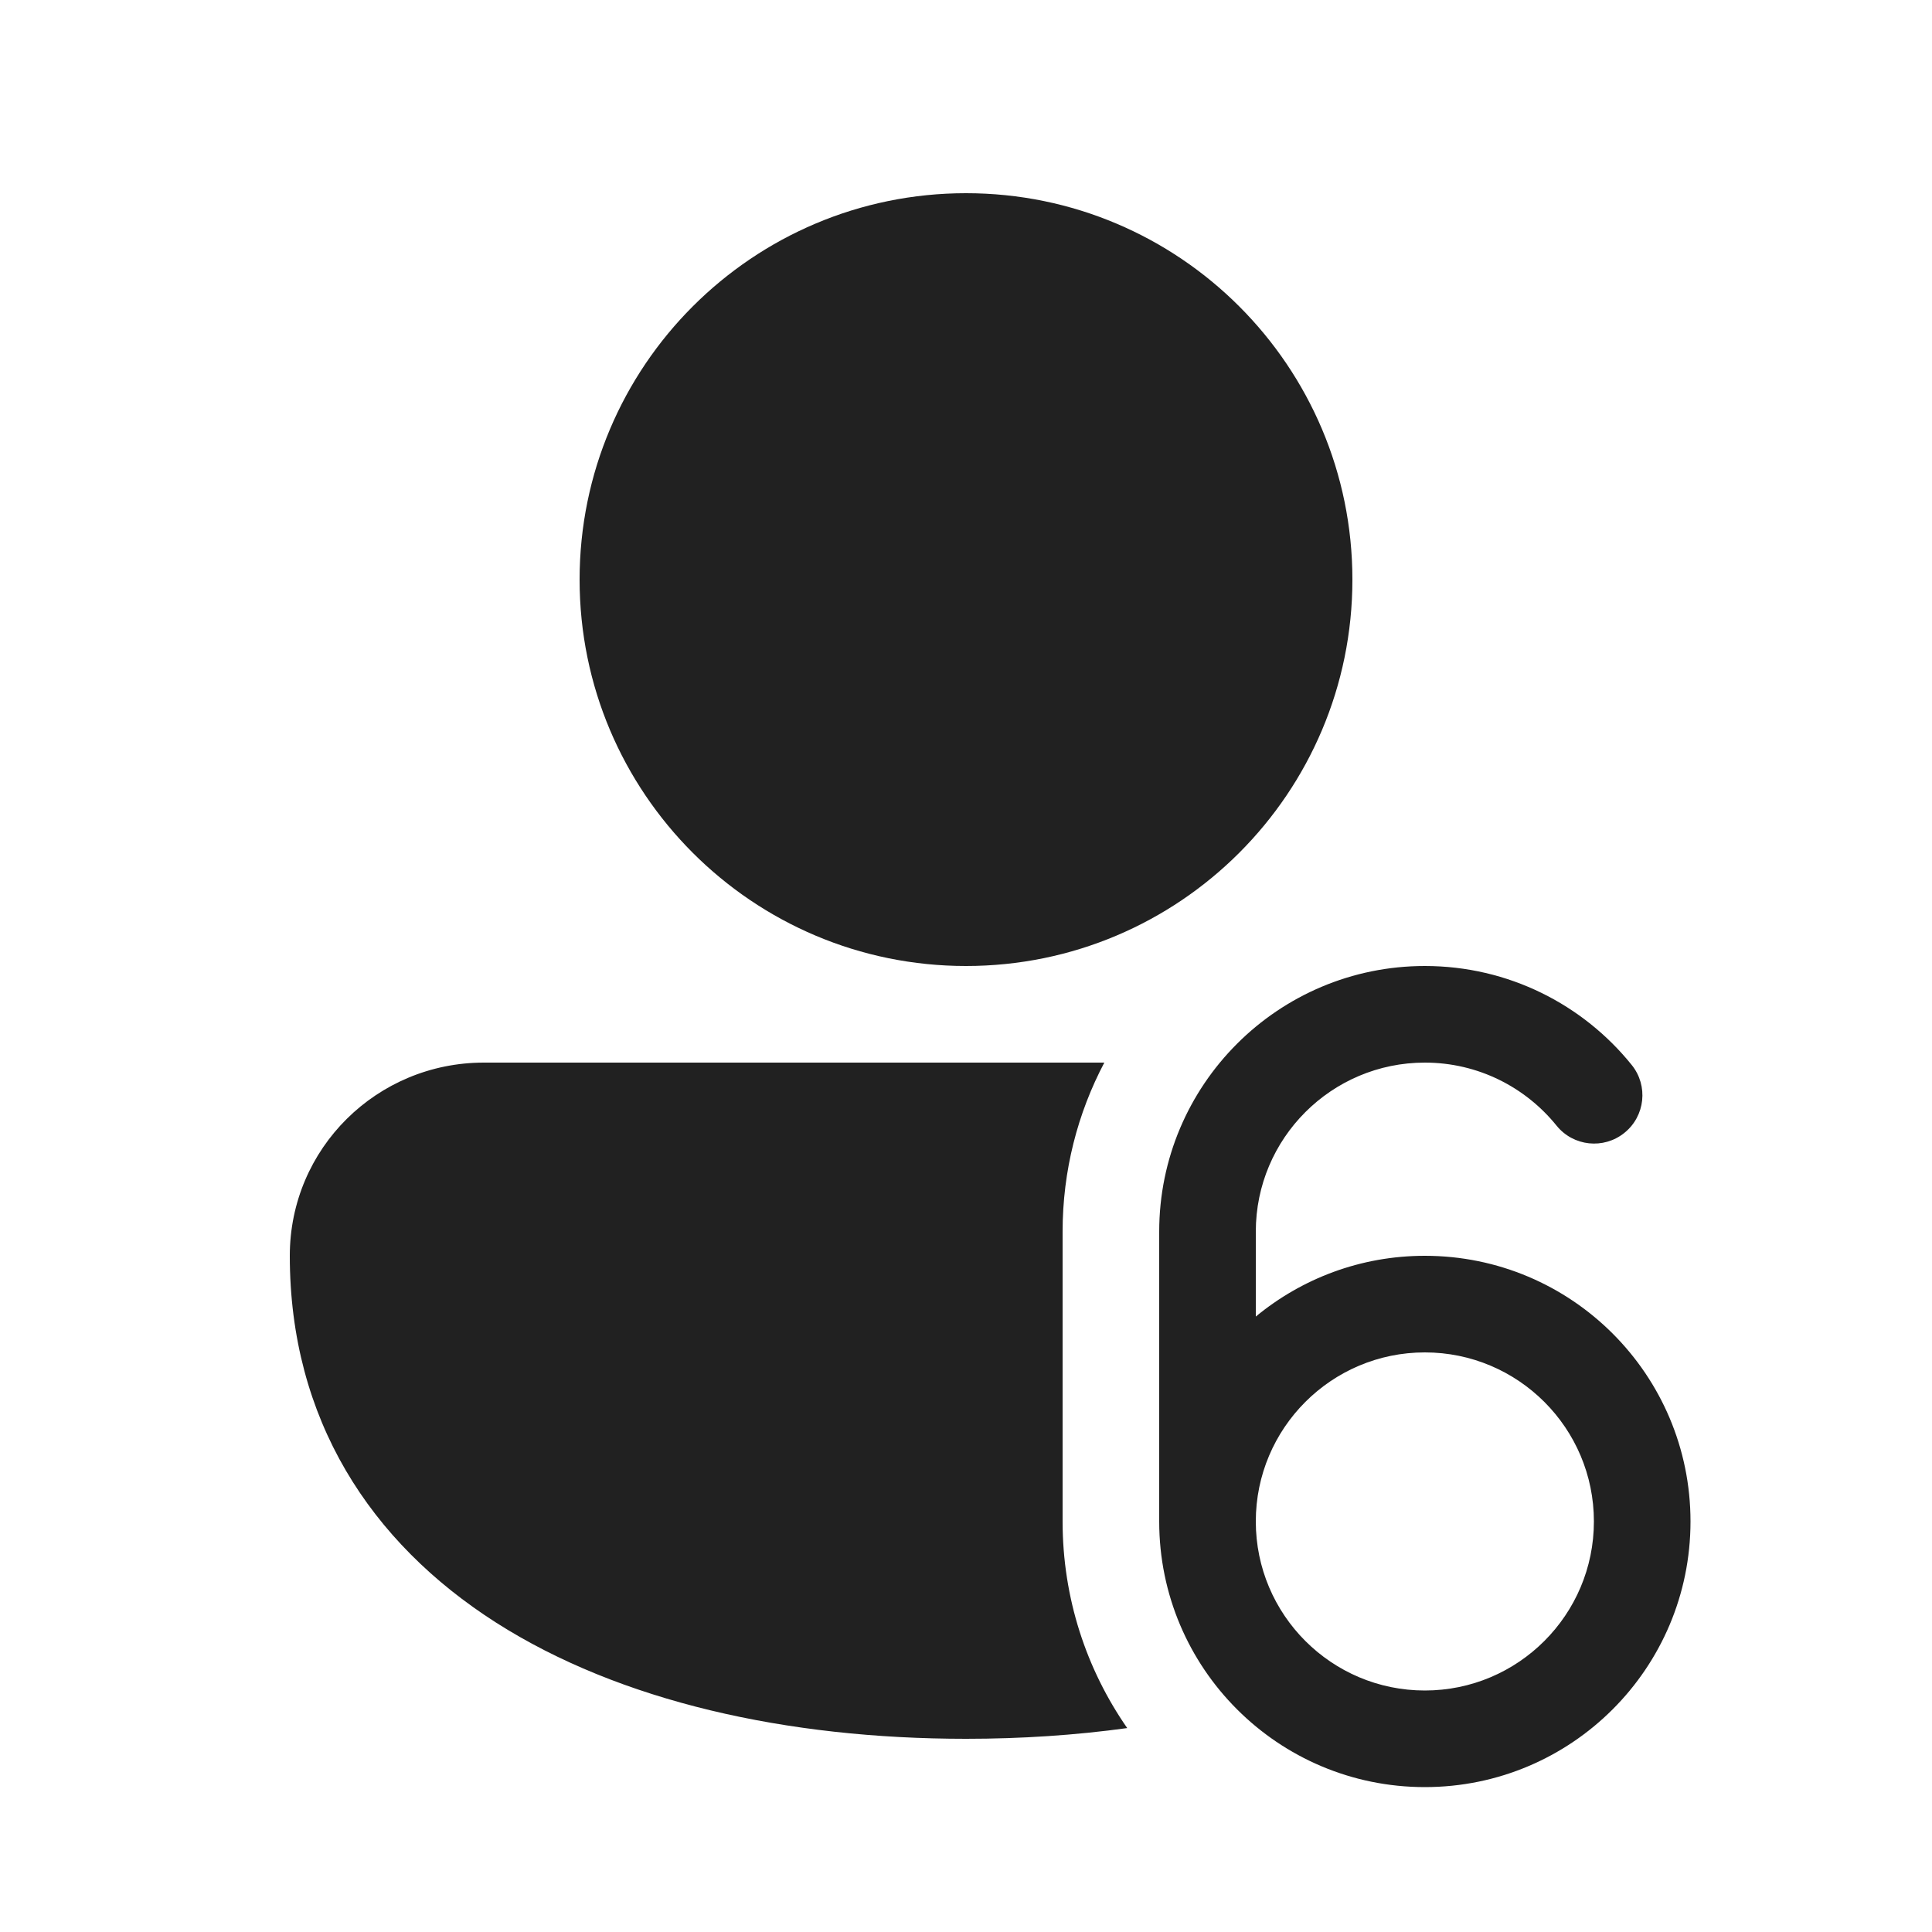
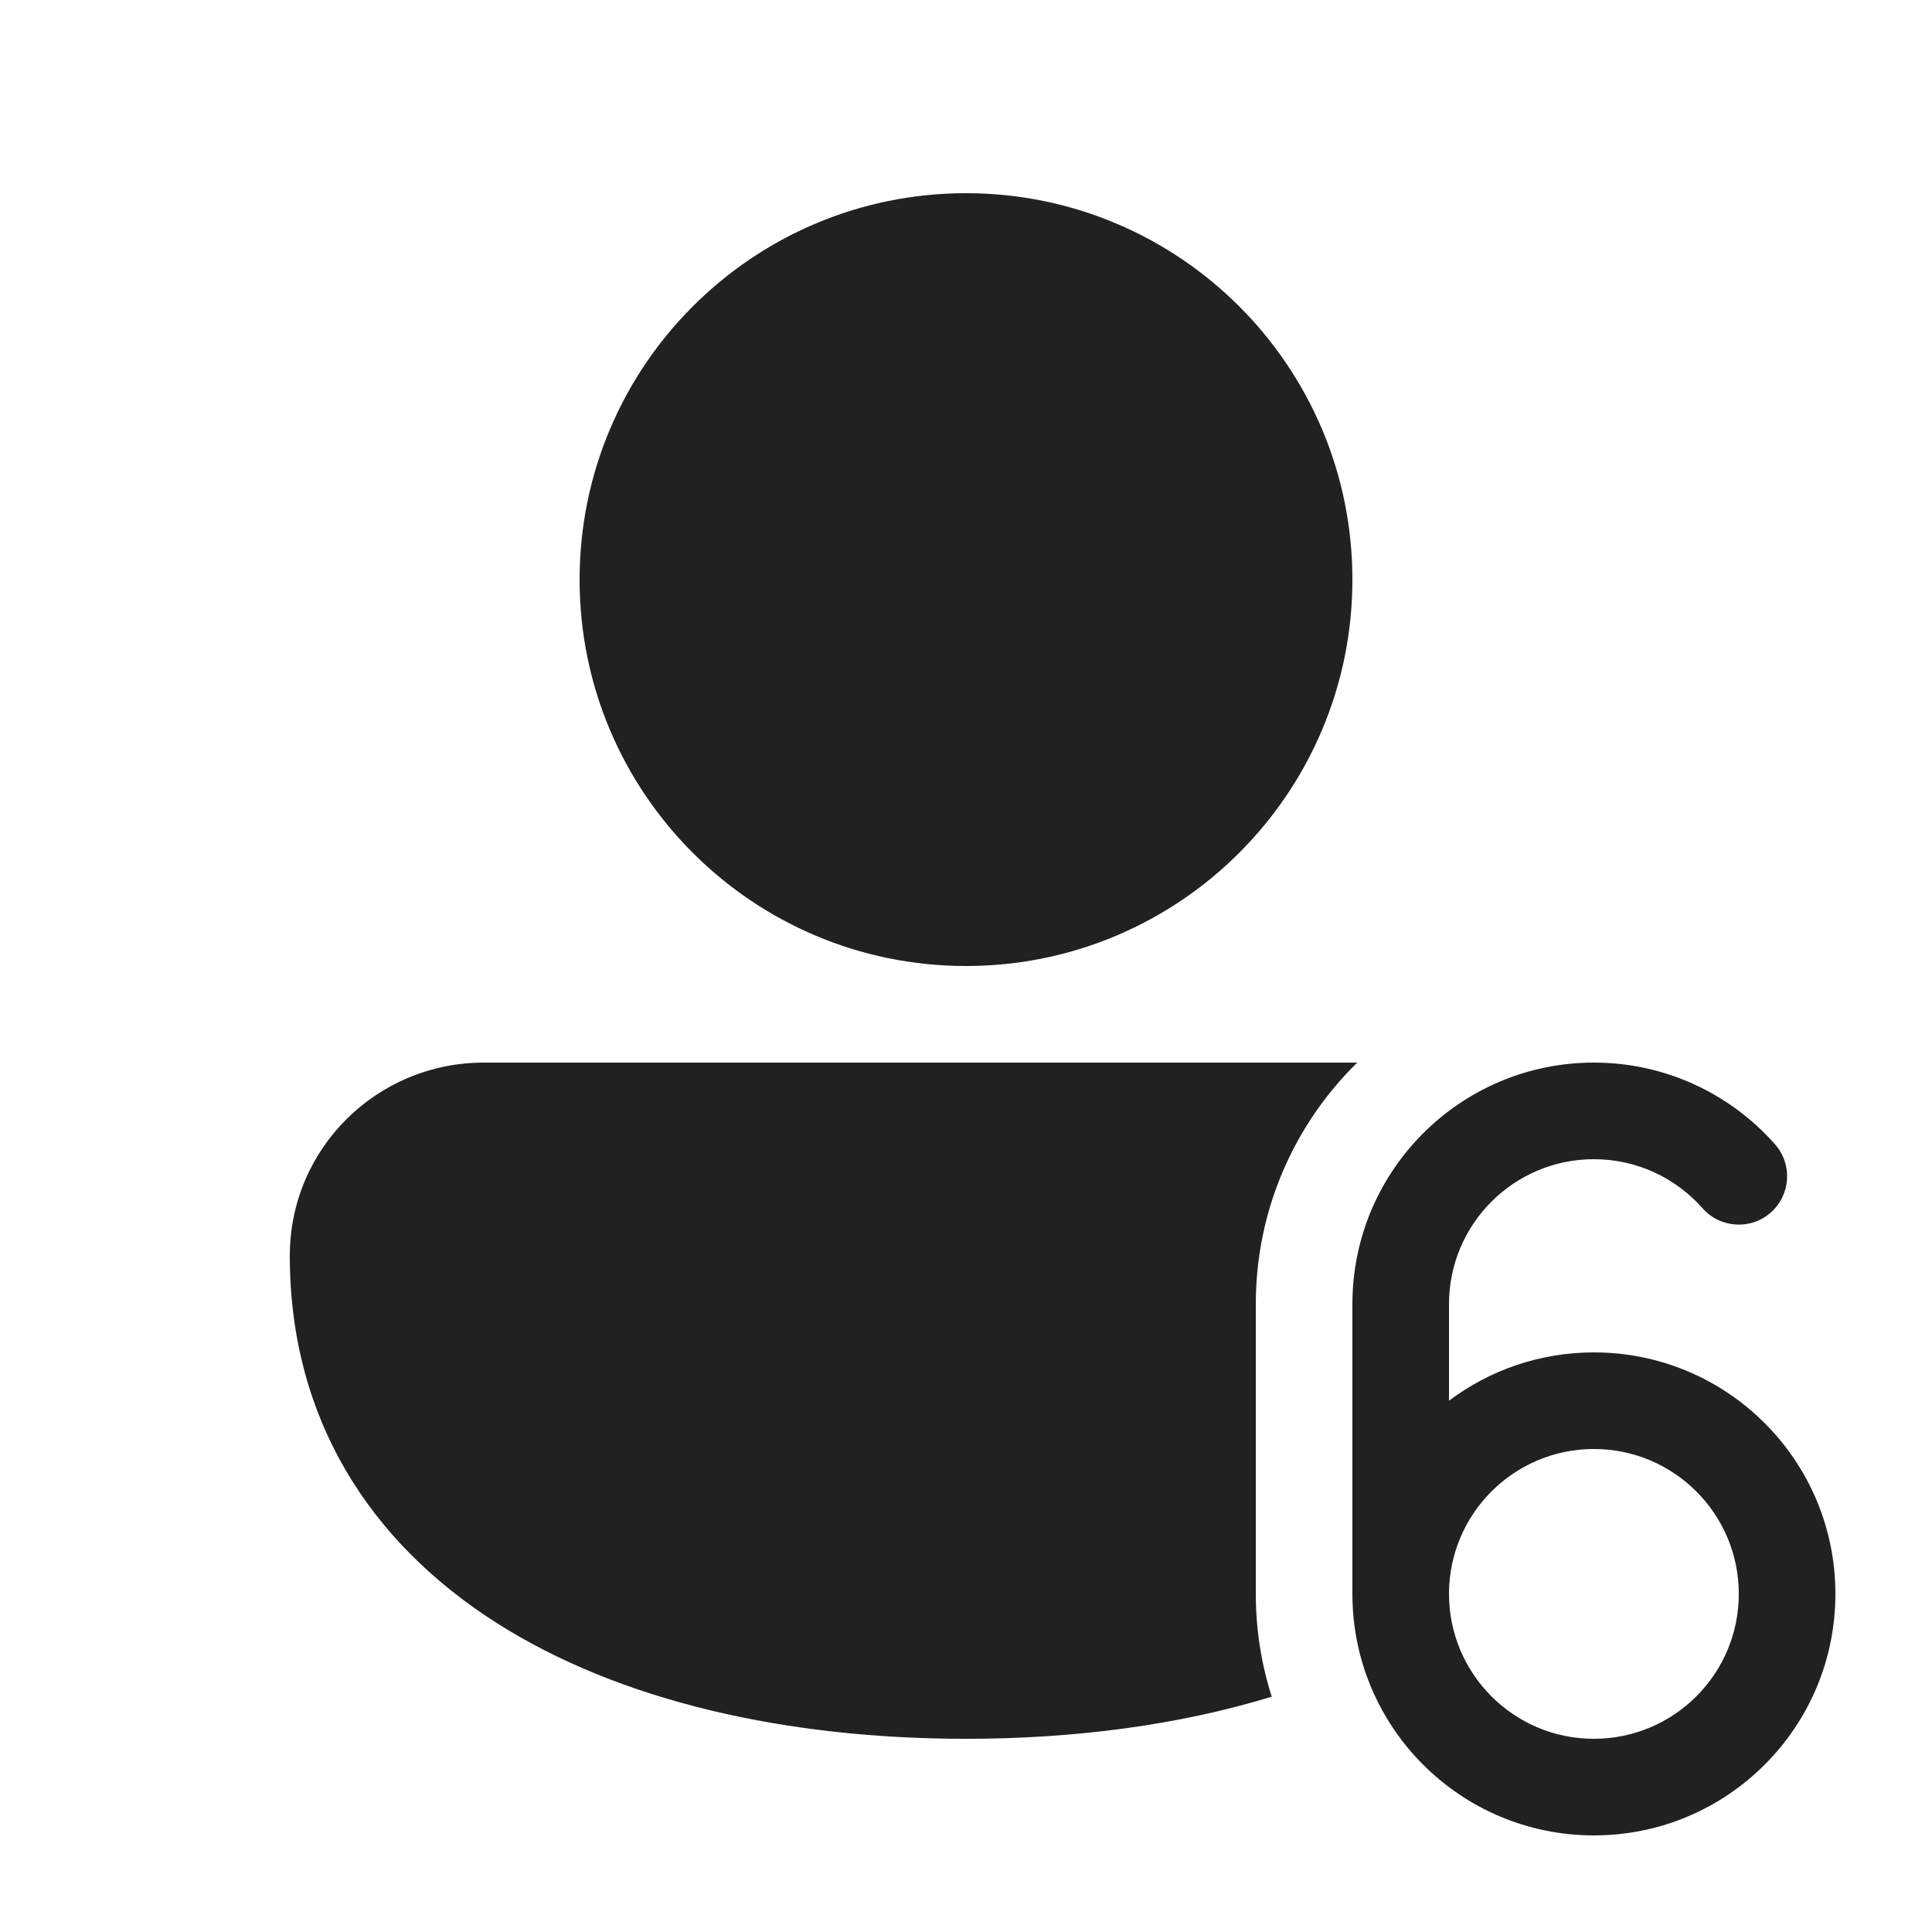
<svg xmlns="http://www.w3.org/2000/svg" width="20" height="20" viewBox="0 0 20 20" fill="none">
-   <path d="M6 6C6 3.791 7.791 2 10 2C12.209 2 14 3.791 14 6C14 8.209 12.209 10 10 10C7.791 10 6 8.209 6 6ZM3 13C3 11.887 3.903 11 5.009 11L11.432 11C11.156 11.523 11 12.118 11 12.75V15.75C11 16.545 11.247 17.282 11.669 17.889C11.131 17.963 10.572 18 10 18C8.145 18 6.417 17.614 5.135 16.797C3.833 15.966 3 14.691 3 13ZM13 12.75C13 11.784 13.784 11 14.75 11C15.3 11 15.791 11.254 16.113 11.652C16.286 11.867 16.601 11.901 16.816 11.727C17.031 11.554 17.065 11.239 16.891 11.024C16.388 10.4 15.616 10 14.75 10C13.231 10 12 11.231 12 12.75V15.75C12 17.269 13.231 18.5 14.75 18.5C16.269 18.5 17.5 17.269 17.5 15.75C17.5 14.231 16.269 13 14.75 13C14.085 13 13.476 13.236 13 13.629V12.75ZM14.75 17.5C13.784 17.5 13 16.716 13 15.75C13 14.784 13.784 14 14.75 14C15.716 14 16.5 14.784 16.5 15.75C16.5 16.716 15.716 17.5 14.75 17.5Z" fill="#212121" />
+   <path d="M6 6C6 3.791 7.791 2 10 2C12.209 2 14 3.791 14 6C14 8.209 12.209 10 10 10C7.791 10 6 8.209 6 6ZM3 13C3 11.887 3.903 11 5.009 11L14.05 11C13.402 11.635 13 12.521 13 13.5V16.5C13 16.871 13.058 17.228 13.165 17.564C12.204 17.858 11.125 18 10 18C8.145 18 6.417 17.614 5.135 16.797C3.833 15.966 3 14.691 3 13ZM15 13.5C15 12.672 15.672 12 16.5 12C16.948 12 17.349 12.196 17.625 12.508C17.808 12.715 18.124 12.735 18.331 12.552C18.538 12.369 18.558 12.053 18.375 11.846C17.918 11.328 17.247 11 16.5 11C15.119 11 14 12.119 14 13.5V16.5C14 17.881 15.119 19 16.5 19C17.881 19 19 17.881 19 16.5C19 15.119 17.881 14 16.5 14C15.937 14 15.418 14.186 15 14.5V13.5ZM16.5 18C15.672 18 15 17.328 15 16.5C15 15.672 15.672 15 16.5 15C17.328 15 18 15.672 18 16.5C18 17.328 17.328 18 16.5 18Z" fill="#212121" />
</svg>
